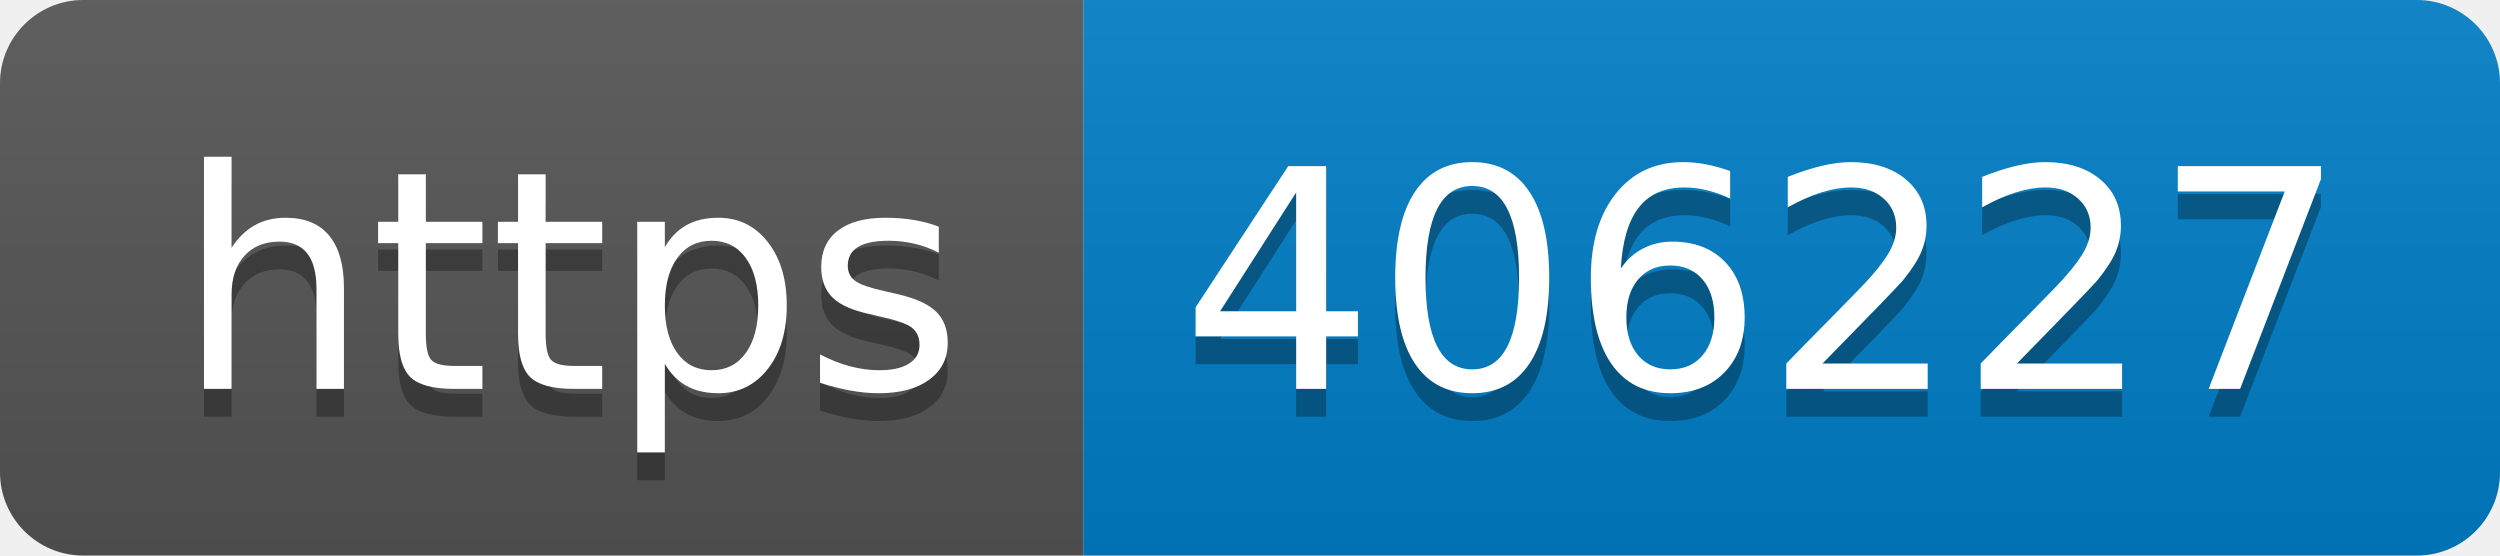
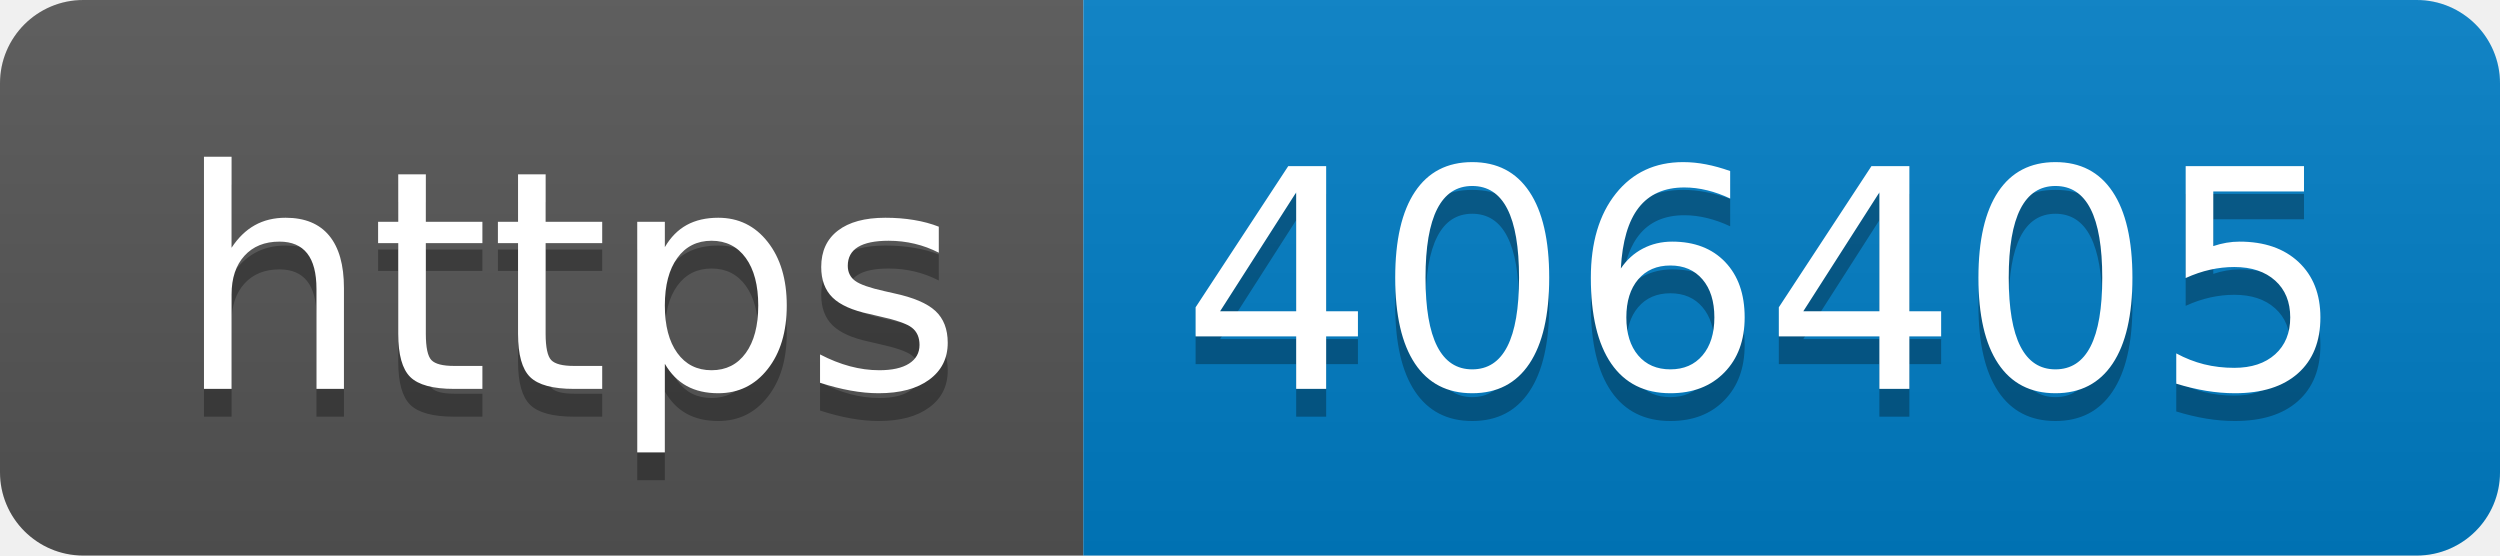
- <svg xmlns="http://www.w3.org/2000/svg" width="90" height="20" role="img" aria-label="https: 406227">
+ <svg xmlns="http://www.w3.org/2000/svg" width="90" height="20" role="img" aria-label="https: 406405">
  <linearGradient id="s" x2="0" y2="100%">
    <stop offset="0" stop-color="#bbb" stop-opacity=".1" />
    <stop offset="1" stop-opacity=".1" />
  </linearGradient>
  <clipPath id="r">
    <rect width="90" height="20" rx="3" fill="#fff" />
  </clipPath>
  <g clip-path="url(#r)">
    <rect width="39" height="20" fill="#555" />
    <rect x="39" width="51" height="20" fill="#007ec6" />
    <rect width="90" height="20" fill="url(#s)" />
  </g>
  <g fill="#fff" text-anchor="middle" font-family="Verdana,Geneva,DejaVu Sans,sans-serif" text-rendering="geometricPrecision" font-size="110">
    <text aria-hidden="true" x="205" y="150" fill="#010101" fill-opacity=".3" transform="scale(.1)" textLength="290">https</text>
    <text x="205" y="140" transform="scale(.1)" fill="#fff" textLength="290">https</text>
-     <text aria-hidden="true" x="635" y="150" fill="#010101" fill-opacity=".3" transform="scale(.1)" textLength="410">406227</text>
-     <text x="635" y="140" transform="scale(.1)" fill="#fff" textLength="410">406227</text>
+     <text aria-hidden="true" x="635" y="150" fill="#010101" fill-opacity=".3" transform="scale(.1)" textLength="410">406405</text>
+     <text x="635" y="140" transform="scale(.1)" fill="#fff" textLength="410">406405</text>
  </g>
</svg>
